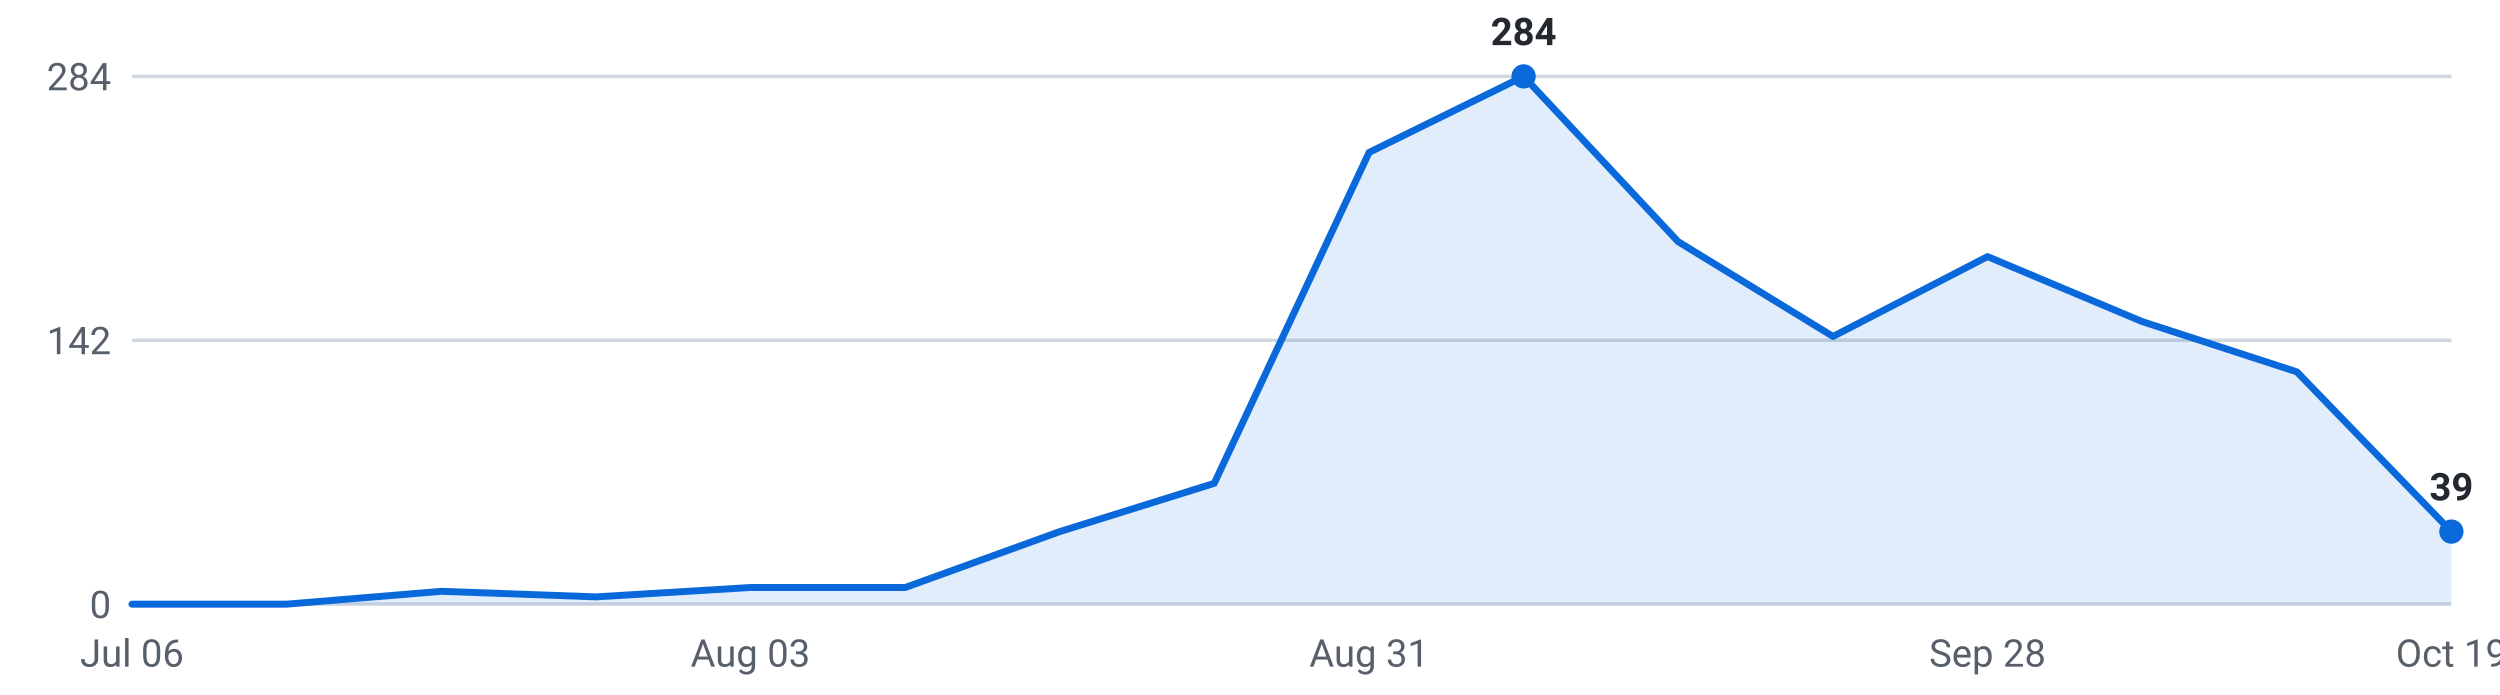
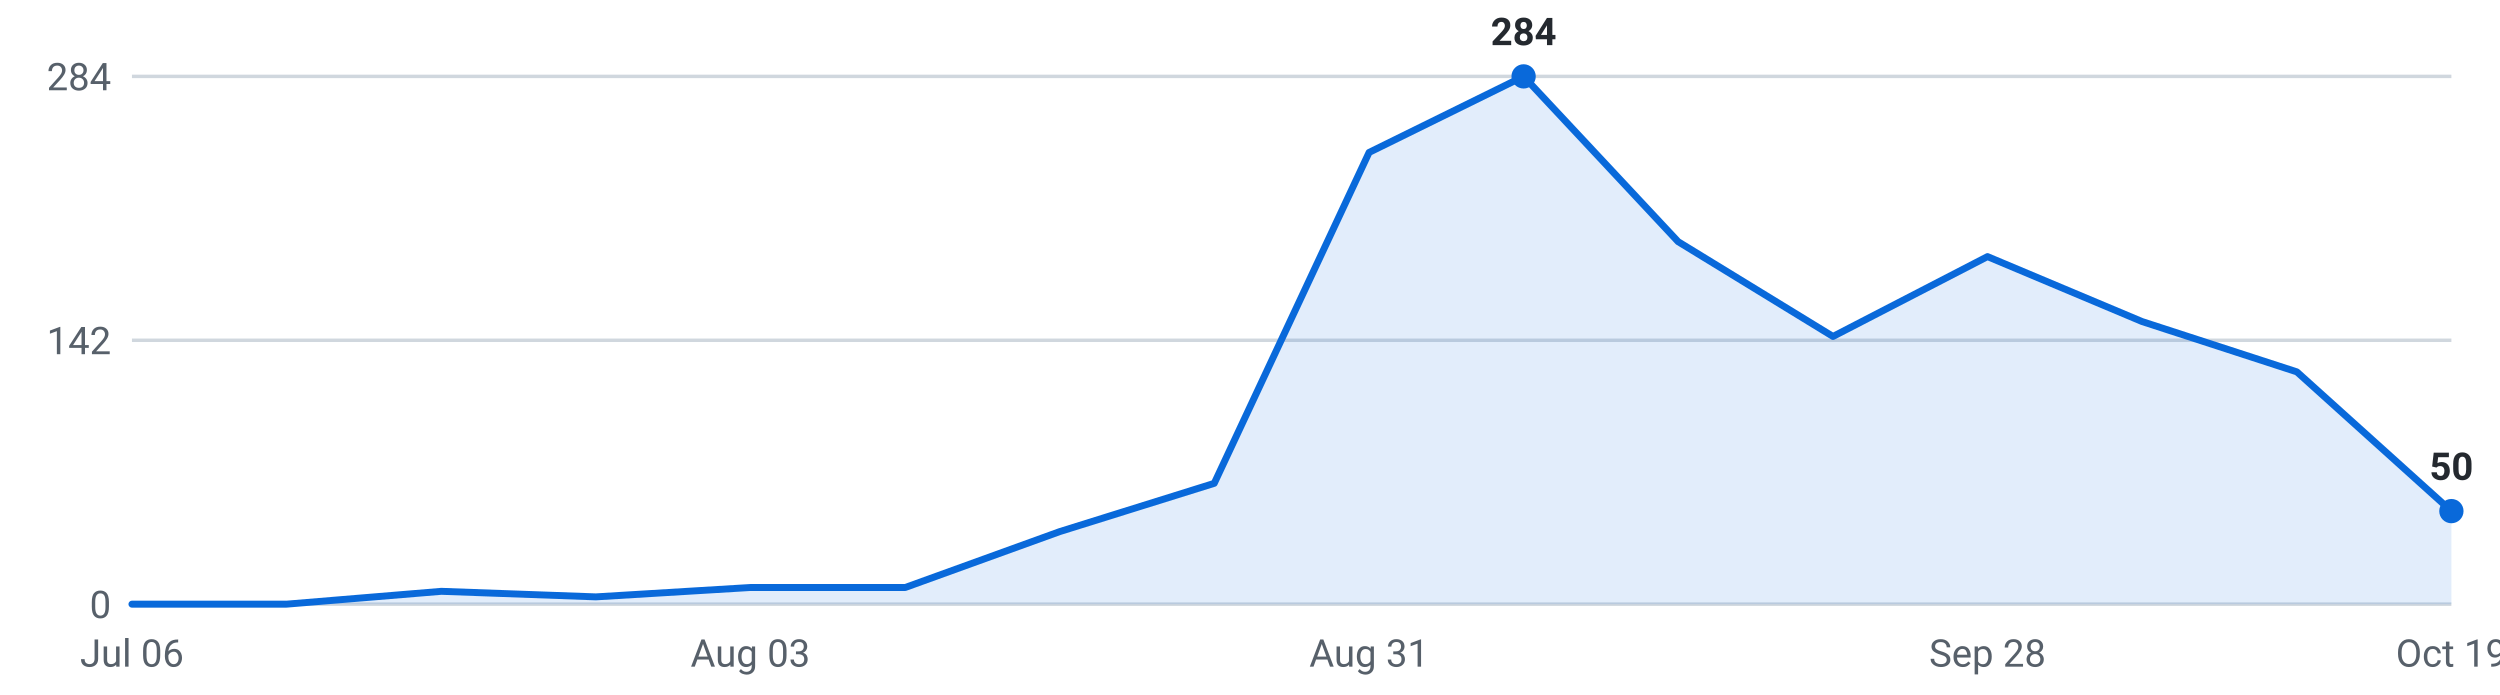
<svg xmlns="http://www.w3.org/2000/svg" viewBox="0 0 720 200" width="720" height="200" role="img" aria-label="Internships posted per week, last 16 weeks">
  <g font-family="-apple-system,Segoe UI,Roboto,sans-serif" font-size="11">
    <line x1="38" y1="174.0" x2="706" y2="174.0" stroke="#d0d7de" stroke-width="1" />
    <text x="32" y="178.0" text-anchor="end" fill="#57606a">0</text>
    <line x1="38" y1="98.0" x2="706" y2="98.0" stroke="#d0d7de" stroke-width="1" />
    <text x="32" y="102.0" text-anchor="end" fill="#57606a">142</text>
    <line x1="38" y1="22.0" x2="706" y2="22.0" stroke="#d0d7de" stroke-width="1" />
    <text x="32" y="26.0" text-anchor="end" fill="#57606a">284</text>
-     <path d="M38.0,174 L38.0,174.0 L82.5,174.0 L127.1,170.3 L171.6,171.9 L216.1,169.2 L260.7,169.2 L305.2,153.1 L349.7,139.2 L394.3,43.9 L438.8,22.0 L483.3,69.6 L527.9,96.9 L572.4,73.9 L616.9,92.6 L661.5,107.1 L706.0,153.1 L706.0,174 Z" fill="#0969da" fill-opacity="0.12" />
-     <polyline points="38.0,174.0 82.5,174.0 127.1,170.3 171.6,171.9 216.1,169.2 260.7,169.2 305.2,153.1 349.7,139.2 394.3,43.9 438.8,22.0 483.3,69.6 527.9,96.9 572.4,73.9 616.9,92.6 661.5,107.1 706.0,153.1" fill="none" stroke="#0969da" stroke-width="2" stroke-linejoin="round" stroke-linecap="round" />
+     <path d="M38.0,174 L38.0,174.0 L82.5,174.0 L127.1,170.3 L171.6,171.9 L216.1,169.2 L260.7,169.2 L305.2,153.1 L349.7,139.2 L394.3,43.9 L438.8,22.0 L483.3,69.6 L527.9,96.9 L572.4,73.9 L616.9,92.6 L661.5,107.1 L706.0,147.2 L706.0,174 Z" fill="#0969da" fill-opacity="0.12" />
+     <polyline points="38.0,174.0 82.5,174.0 127.1,170.3 171.6,171.9 216.1,169.2 260.7,169.2 305.2,153.1 349.7,139.2 394.3,43.9 438.8,22.0 483.3,69.6 527.9,96.9 572.4,73.9 616.9,92.6 661.5,107.1 706.0,147.2" fill="none" stroke="#0969da" stroke-width="2" stroke-linejoin="round" stroke-linecap="round" />
    <circle cx="438.8" cy="22.0" r="3.5" fill="#0969da" />
    <text x="438.8" y="13.0" text-anchor="middle" fill="#24292f" font-weight="600">284</text>
-     <circle cx="706.0" cy="153.1" r="3.5" fill="#0969da" />
-     <text x="706.0" y="144.1" text-anchor="middle" fill="#24292f" font-weight="600">39</text>
+     <circle cx="706.0" cy="147.2" r="3.5" fill="#0969da" />
+     <text x="706.0" y="138.2" text-anchor="middle" fill="#24292f" font-weight="600">50</text>
    <text x="38.0" y="192" text-anchor="middle" fill="#57606a">Jul 06</text>
    <text x="216.1" y="192" text-anchor="middle" fill="#57606a">Aug 03</text>
    <text x="394.3" y="192" text-anchor="middle" fill="#57606a">Aug 31</text>
    <text x="572.4" y="192" text-anchor="middle" fill="#57606a">Sep 28</text>
    <text x="706.0" y="192" text-anchor="middle" fill="#57606a">Oct 19</text>
  </g>
</svg>
